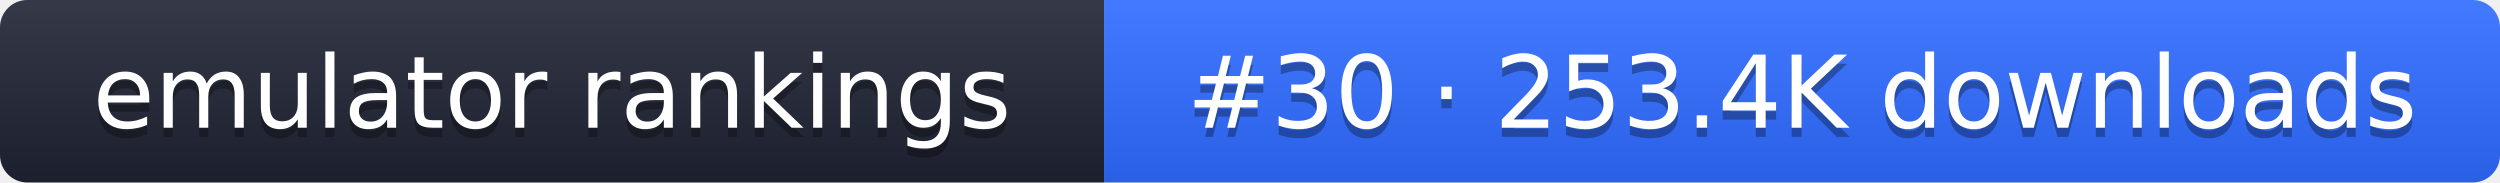
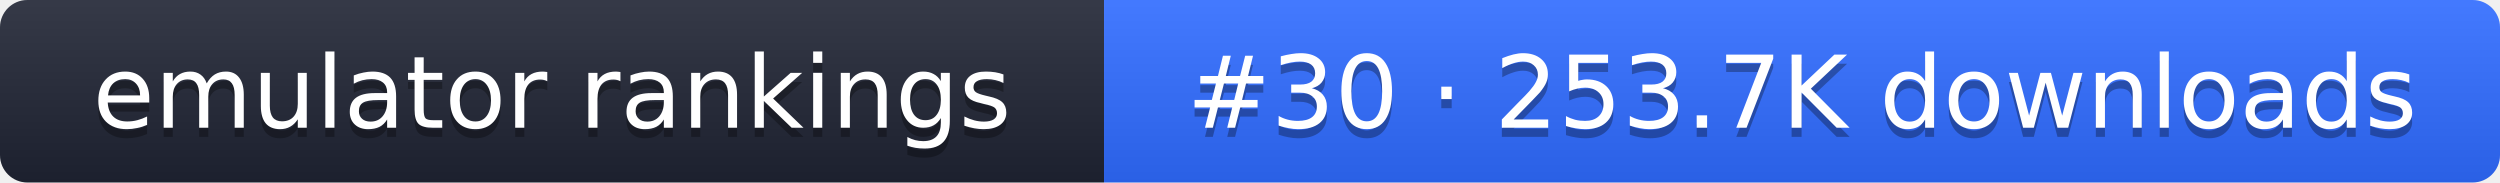
- <svg xmlns="http://www.w3.org/2000/svg" width="274" height="20" role="img" aria-label="emulator rankings: #30 · 253.4K downloads">
+ <svg xmlns="http://www.w3.org/2000/svg" width="274" height="20" role="img" aria-label="emulator rankings: #30 · 253.7K downloads">
  <linearGradient id="g" x2="0" y2="100%">
    <stop offset="0" stop-color="#fff" stop-opacity=".1" />
    <stop offset="1" stop-opacity=".1" />
  </linearGradient>
  <clipPath id="r">
    <rect width="274" height="20" rx="3" fill="#fff" />
  </clipPath>
  <g clip-path="url(#r)">
    <rect width="121" height="20" fill="#1f2433" />
    <rect x="121" width="153" height="20" fill="#2f6bff" />
    <rect width="274" height="20" fill="url(#g)" />
  </g>
  <g fill="#fff" text-anchor="middle" font-family="Verdana,DejaVu Sans,sans-serif" font-size="11">
    <text x="60.5" y="15" fill="#010101" fill-opacity=".3">emulator rankings</text>
    <text x="60.5" y="14">emulator rankings</text>
-     <text x="197.5" y="15" fill="#010101" fill-opacity=".3">#30 · 253.4K downloads</text>
-     <text x="197.5" y="14">#30 · 253.4K downloads</text>
+     <text x="197.5" y="15" fill="#010101" fill-opacity=".3">#30 · 253.7K downloads</text>
+     <text x="197.5" y="14">#30 · 253.7K downloads</text>
  </g>
</svg>
